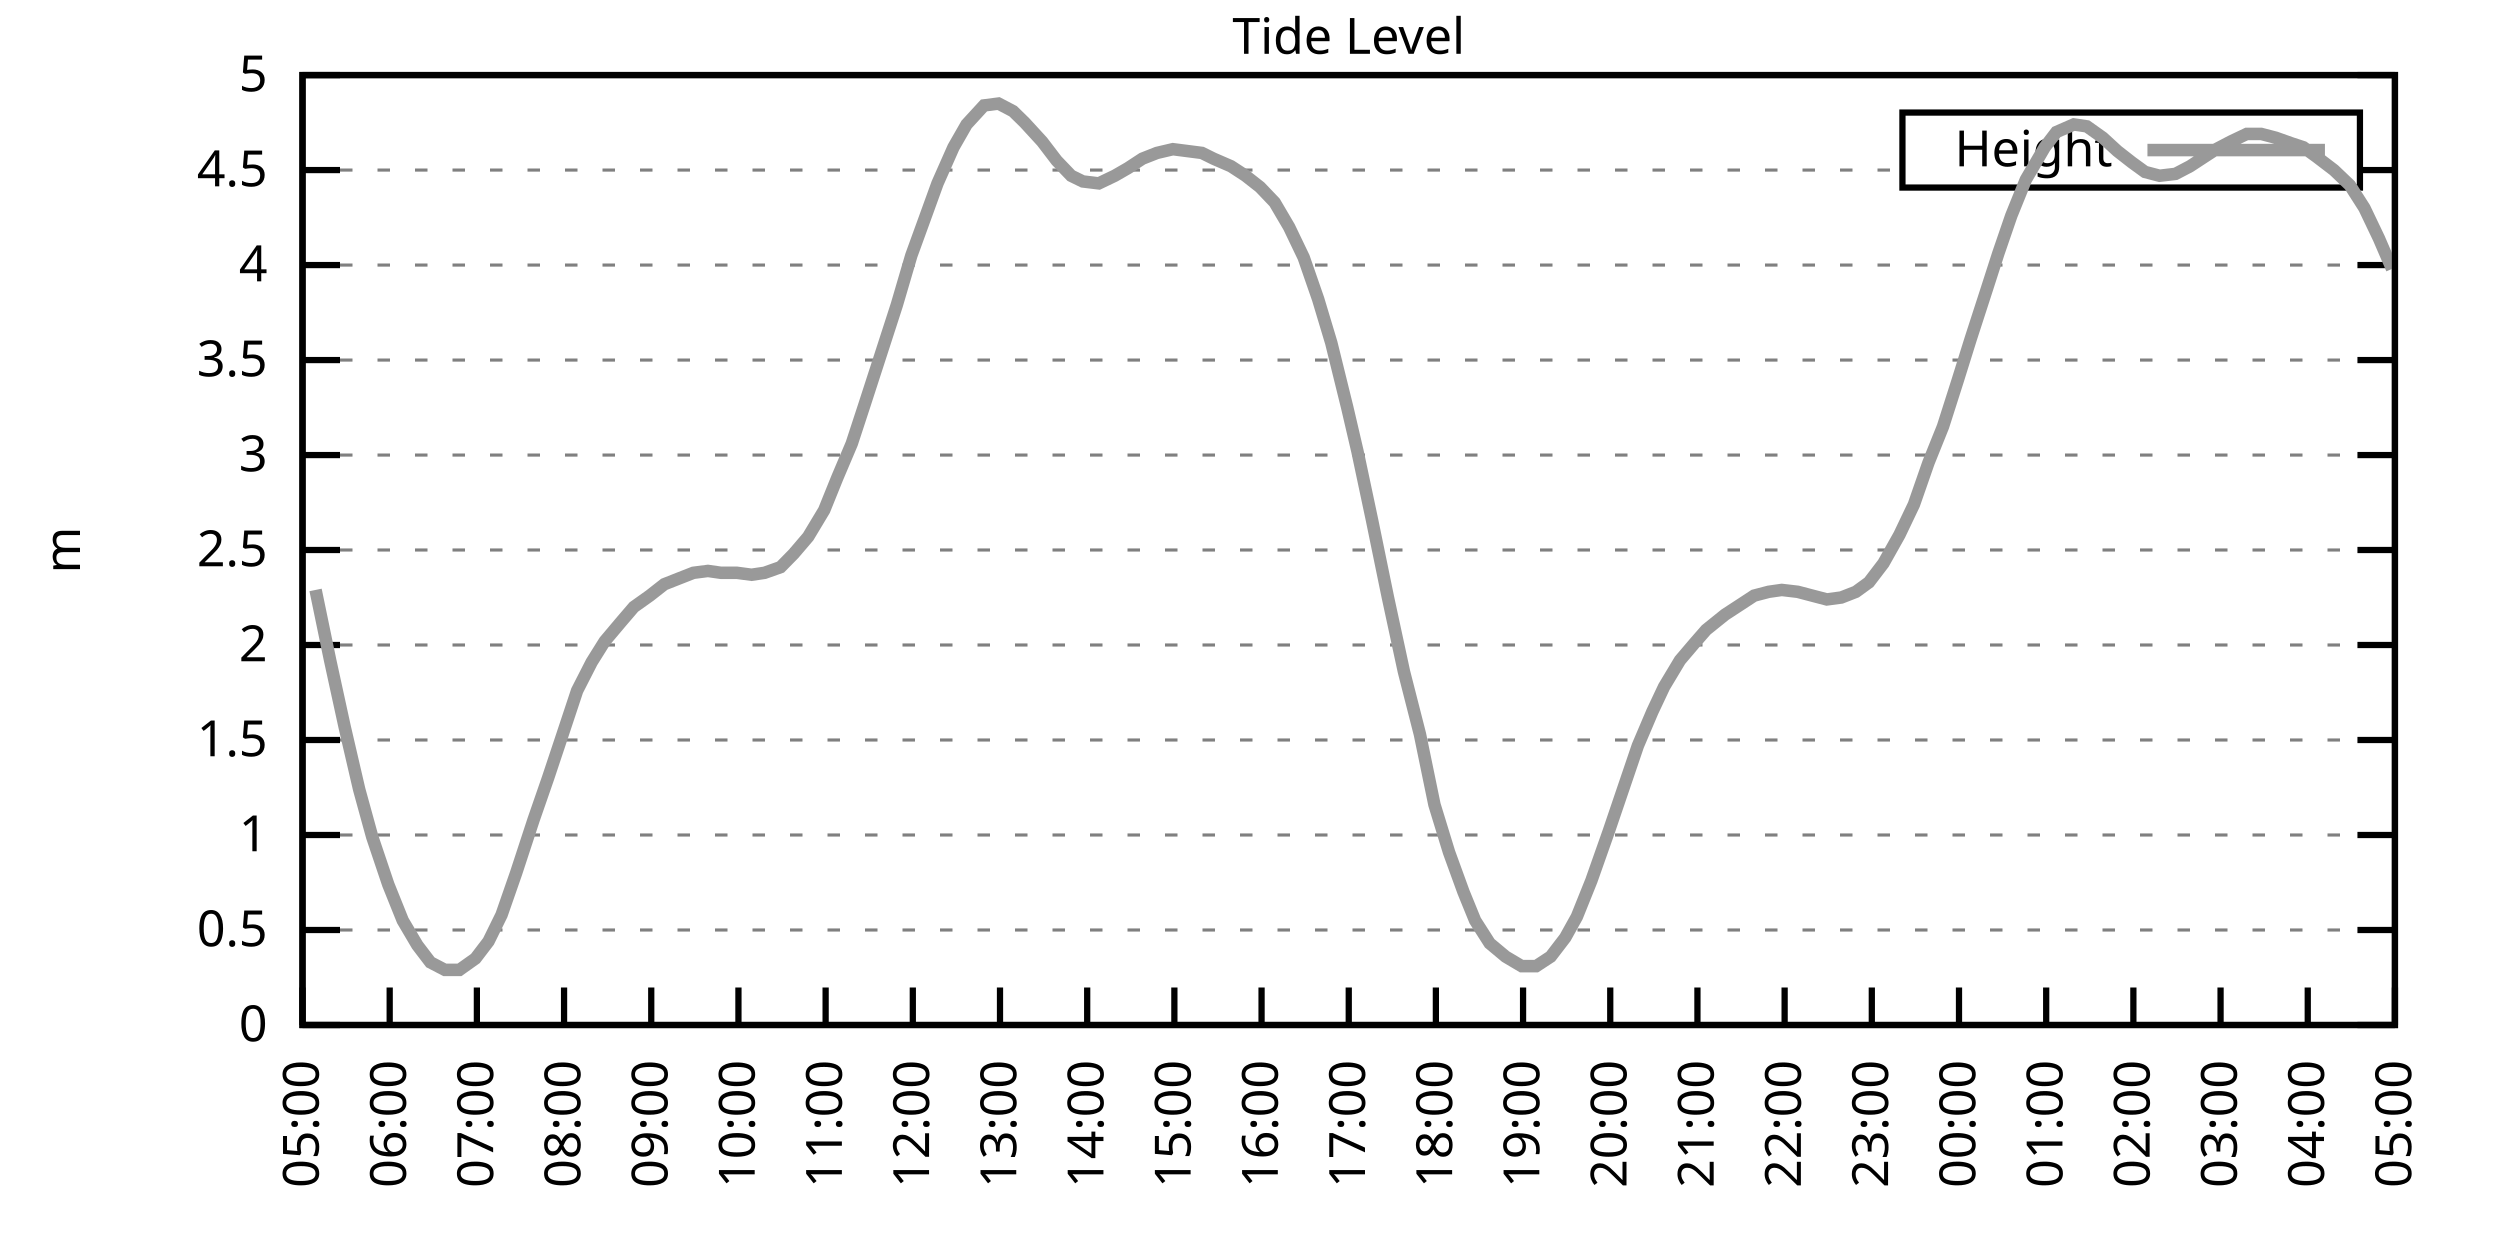
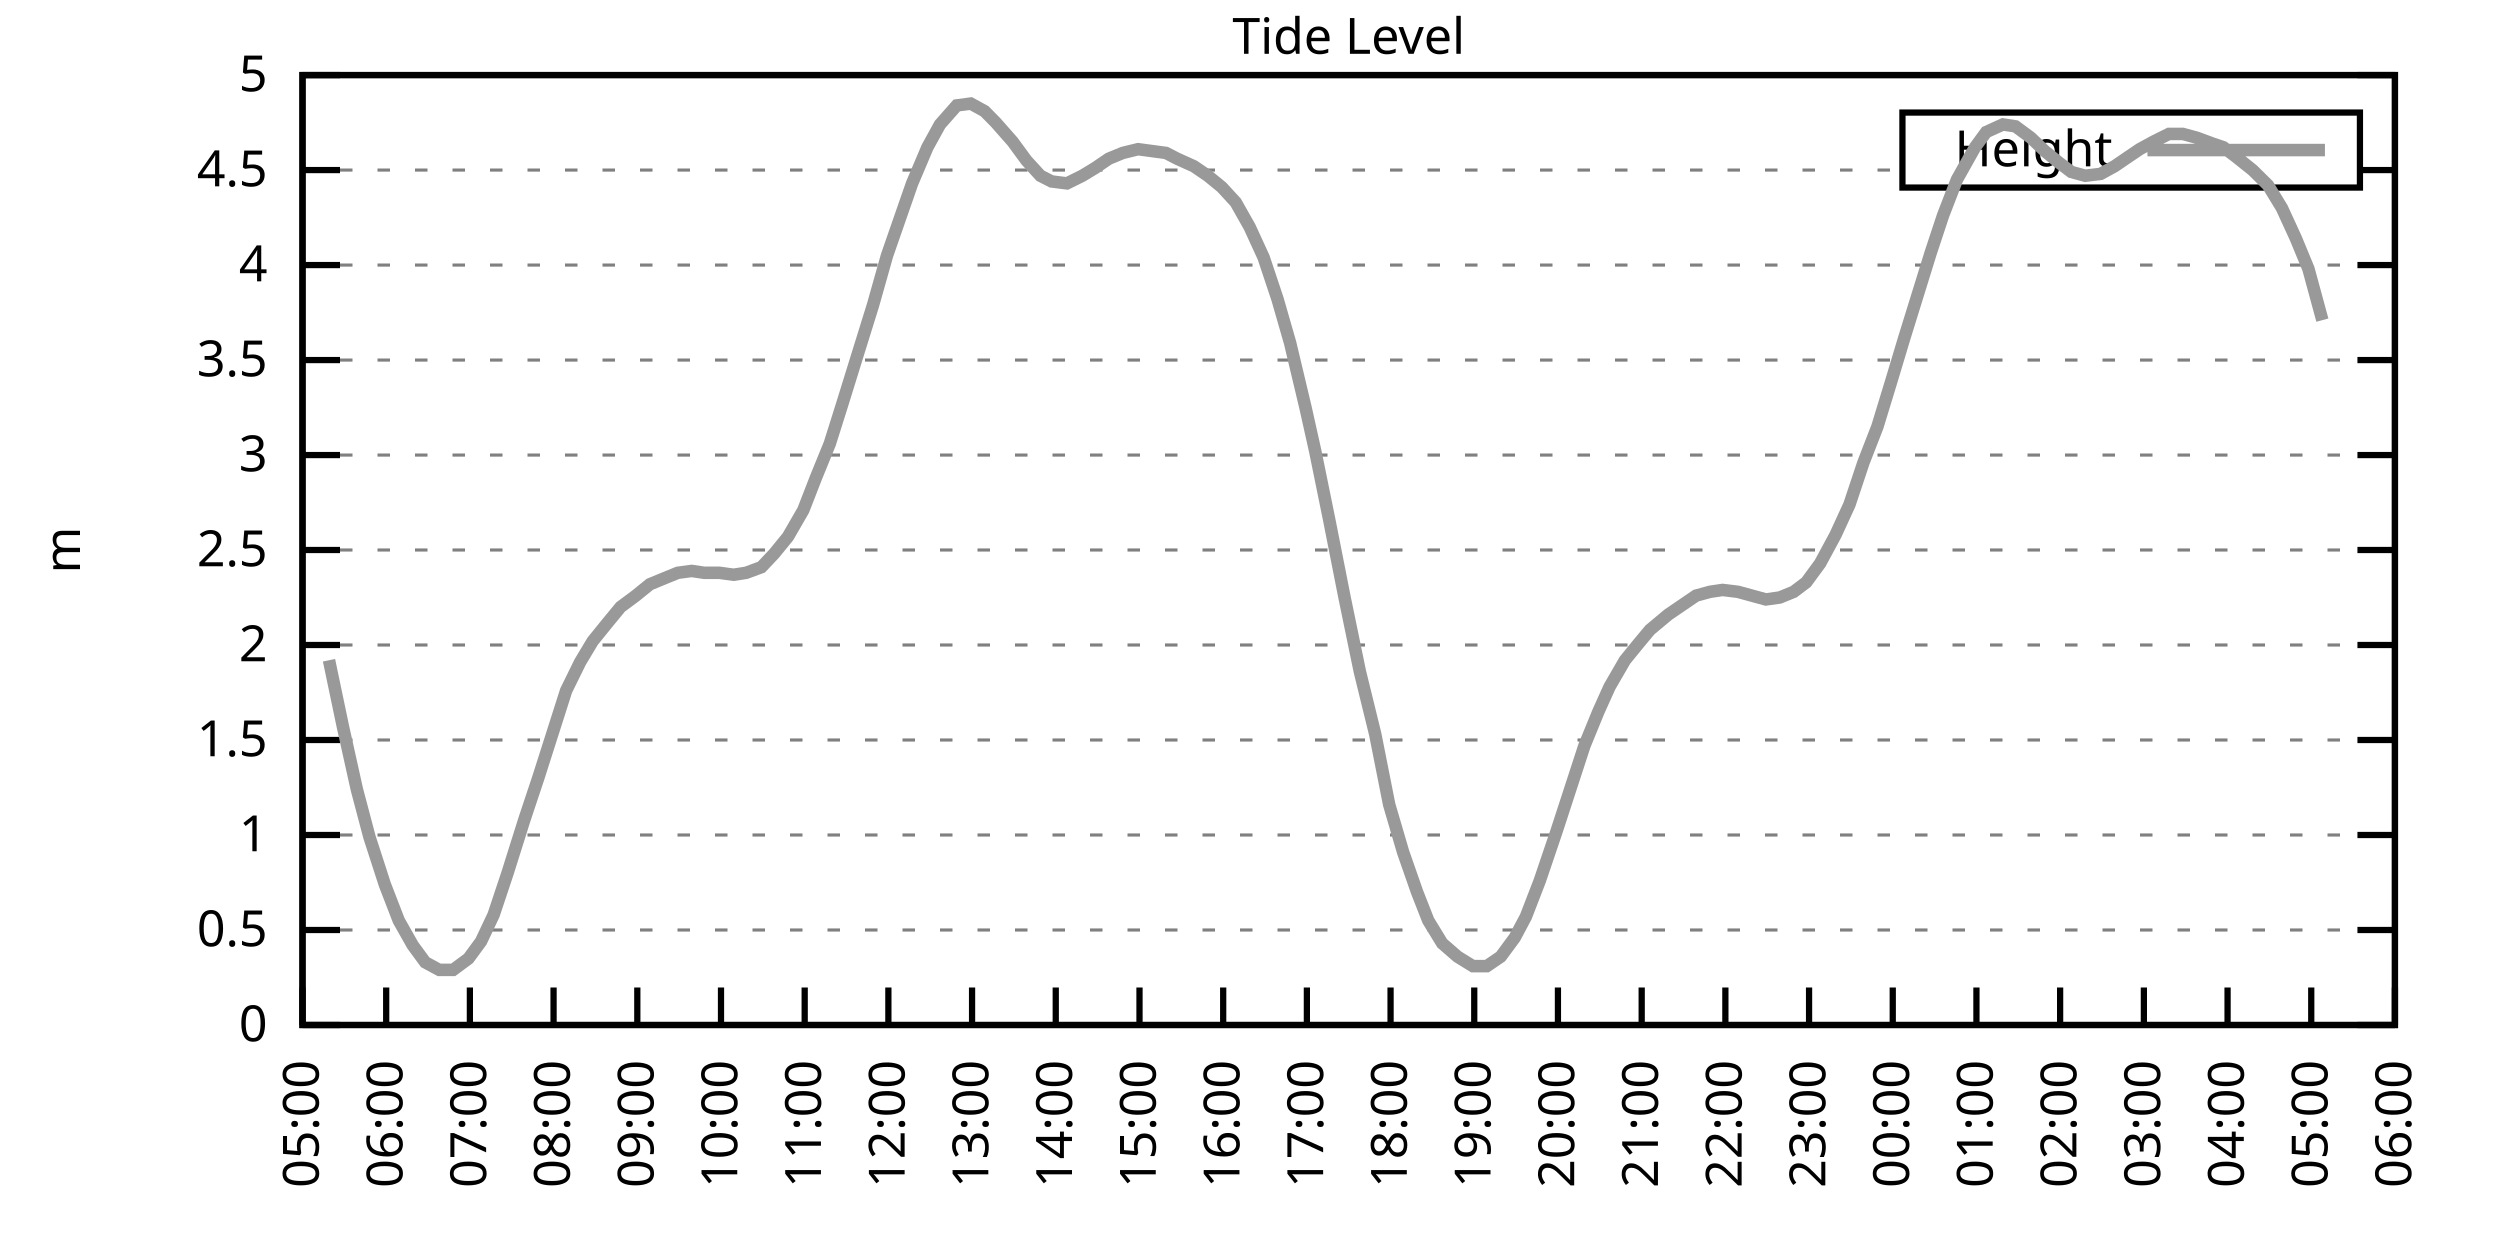
<svg xmlns="http://www.w3.org/2000/svg" xmlns:xlink="http://www.w3.org/1999/xlink" width="400" height="200" viewBox="0 0 400 200">
  <g id="gnuplot_canvas">
    <rect x="0" y="0" width="400" height="200" fill="none" />
    <defs>
      <circle id="gpDot" r="0.5" stroke-width="0.5" stroke="currentColor" />
      <path id="gpPt0" stroke-width="0.333" stroke="currentColor" d="M-1,0 h2 M0,-1 v2" />
      <path id="gpPt1" stroke-width="0.333" stroke="currentColor" d="M-1,-1 L1,1 M1,-1 L-1,1" />
      <path id="gpPt2" stroke-width="0.333" stroke="currentColor" d="M-1,0 L1,0 M0,-1 L0,1 M-1,-1 L1,1 M-1,1 L1,-1" />
      <rect id="gpPt3" stroke-width="0.333" stroke="currentColor" x="-1" y="-1" width="2" height="2" />
      <rect id="gpPt4" stroke-width="0.333" stroke="currentColor" fill="currentColor" x="-1" y="-1" width="2" height="2" />
      <circle id="gpPt5" stroke-width="0.333" stroke="currentColor" cx="0" cy="0" r="1" />
      <use xlink:href="#gpPt5" id="gpPt6" fill="currentColor" stroke="none" />
      <path id="gpPt7" stroke-width="0.333" stroke="currentColor" d="M0,-1.33 L-1.33,0.67 L1.33,0.67 z" />
      <use xlink:href="#gpPt7" id="gpPt8" fill="currentColor" stroke="none" />
      <use xlink:href="#gpPt7" id="gpPt9" stroke="currentColor" transform="rotate(180)" />
      <use xlink:href="#gpPt9" id="gpPt10" fill="currentColor" stroke="none" />
      <use xlink:href="#gpPt3" id="gpPt11" stroke="currentColor" transform="rotate(45)" />
      <use xlink:href="#gpPt11" id="gpPt12" fill="currentColor" stroke="none" />
      <path id="gpPt13" stroke-width="0.333" stroke="currentColor" d="M0,1.330 L1.265,0.411 L0.782,-1.067 L-0.782,-1.076 L-1.265,0.411 z" />
      <use xlink:href="#gpPt13" id="gpPt14" fill="currentColor" stroke="none" />
      <filter id="textbox" filterUnits="objectBoundingBox" x="0" y="0" height="1" width="1">
        <feFlood flood-color="white" flood-opacity="1" result="bgnd" />
        <feComposite in="SourceGraphic" in2="bgnd" operator="atop" />
      </filter>
      <filter id="greybox" filterUnits="objectBoundingBox" x="0" y="0" height="1" width="1">
        <feFlood flood-color="lightgrey" flood-opacity="1" result="grey" />
        <feComposite in="SourceGraphic" in2="grey" operator="atop" />
      </filter>
    </defs>
    <g fill="none" color="white" stroke="currentColor" stroke-width="1.00" stroke-linecap="butt" stroke-linejoin="miter">
</g>
    <g fill="none" color="black" stroke="currentColor" stroke-width="1.00" stroke-linecap="butt" stroke-linejoin="miter">
      <g stroke="none" shape-rendering="crispEdges">
        <polygon fill="rgb(255, 255, 255)" points="48.40,164.00 383.18,164.00 383.18,12.02 48.40,12.02 " />
      </g>
    </g>
    <g fill="none" color="black" stroke="currentColor" stroke-width="1.00" stroke-linecap="butt" stroke-linejoin="miter">
</g>
    <g fill="none" color="black" stroke="black" stroke-width="0.50" stroke-linecap="butt" stroke-linejoin="miter">
</g>
    <g fill="none" color="gray" stroke="currentColor" stroke-width="0.50" stroke-linecap="butt" stroke-linejoin="miter">
      <path stroke="gray" stroke-dasharray="2,4" class="gridline" d="M48.40,164.00 L383.19,164.00  " />
    </g>
    <g fill="none" color="gray" stroke="gray" stroke-width="1.00" stroke-linecap="butt" stroke-linejoin="miter">
</g>
    <g fill="none" color="black" stroke="currentColor" stroke-width="1.00" stroke-linecap="butt" stroke-linejoin="miter">
      <path stroke="black" d="M48.40,164.00 L54.40,164.00 M383.19,164.00 L377.19,164.00  " />
      <g transform="translate(42.80,166.60)" stroke="none" fill="black" font-family="Sans" font-size="8.00" text-anchor="end">
        <text>
          <tspan font-family="Sans"> 0</tspan>
        </text>
      </g>
    </g>
    <g fill="none" color="black" stroke="currentColor" stroke-width="1.00" stroke-linecap="butt" stroke-linejoin="miter">
</g>
    <g fill="none" color="black" stroke="black" stroke-width="0.50" stroke-linecap="butt" stroke-linejoin="miter">
</g>
    <g fill="none" color="gray" stroke="currentColor" stroke-width="0.50" stroke-linecap="butt" stroke-linejoin="miter">
      <path stroke="gray" stroke-dasharray="2,4" class="gridline" d="M48.40,148.80 L383.19,148.80  " />
    </g>
    <g fill="none" color="gray" stroke="gray" stroke-width="1.00" stroke-linecap="butt" stroke-linejoin="miter">
</g>
    <g fill="none" color="black" stroke="currentColor" stroke-width="1.00" stroke-linecap="butt" stroke-linejoin="miter">
      <path stroke="black" d="M48.40,148.80 L54.40,148.80 M383.19,148.80 L377.19,148.80  " />
      <g transform="translate(42.80,151.40)" stroke="none" fill="black" font-family="Sans" font-size="8.00" text-anchor="end">
        <text>
          <tspan font-family="Sans"> 0.5</tspan>
        </text>
      </g>
    </g>
    <g fill="none" color="black" stroke="currentColor" stroke-width="1.00" stroke-linecap="butt" stroke-linejoin="miter">
</g>
    <g fill="none" color="black" stroke="black" stroke-width="0.50" stroke-linecap="butt" stroke-linejoin="miter">
</g>
    <g fill="none" color="gray" stroke="currentColor" stroke-width="0.50" stroke-linecap="butt" stroke-linejoin="miter">
      <path stroke="gray" stroke-dasharray="2,4" class="gridline" d="M48.40,133.60 L383.19,133.60  " />
    </g>
    <g fill="none" color="gray" stroke="gray" stroke-width="1.00" stroke-linecap="butt" stroke-linejoin="miter">
</g>
    <g fill="none" color="black" stroke="currentColor" stroke-width="1.00" stroke-linecap="butt" stroke-linejoin="miter">
      <path stroke="black" d="M48.40,133.60 L54.40,133.60 M383.19,133.60 L377.19,133.60  " />
      <g transform="translate(42.80,136.20)" stroke="none" fill="black" font-family="Sans" font-size="8.00" text-anchor="end">
        <text>
          <tspan font-family="Sans"> 1</tspan>
        </text>
      </g>
    </g>
    <g fill="none" color="black" stroke="currentColor" stroke-width="1.00" stroke-linecap="butt" stroke-linejoin="miter">
</g>
    <g fill="none" color="black" stroke="black" stroke-width="0.50" stroke-linecap="butt" stroke-linejoin="miter">
</g>
    <g fill="none" color="gray" stroke="currentColor" stroke-width="0.50" stroke-linecap="butt" stroke-linejoin="miter">
      <path stroke="gray" stroke-dasharray="2,4" class="gridline" d="M48.40,118.40 L383.19,118.40  " />
    </g>
    <g fill="none" color="gray" stroke="gray" stroke-width="1.00" stroke-linecap="butt" stroke-linejoin="miter">
</g>
    <g fill="none" color="black" stroke="currentColor" stroke-width="1.00" stroke-linecap="butt" stroke-linejoin="miter">
      <path stroke="black" d="M48.40,118.40 L54.40,118.40 M383.19,118.40 L377.19,118.40  " />
      <g transform="translate(42.80,121.00)" stroke="none" fill="black" font-family="Sans" font-size="8.00" text-anchor="end">
        <text>
          <tspan font-family="Sans"> 1.5</tspan>
        </text>
      </g>
    </g>
    <g fill="none" color="black" stroke="currentColor" stroke-width="1.00" stroke-linecap="butt" stroke-linejoin="miter">
</g>
    <g fill="none" color="black" stroke="black" stroke-width="0.50" stroke-linecap="butt" stroke-linejoin="miter">
</g>
    <g fill="none" color="gray" stroke="currentColor" stroke-width="0.50" stroke-linecap="butt" stroke-linejoin="miter">
      <path stroke="gray" stroke-dasharray="2,4" class="gridline" d="M48.40,103.20 L383.19,103.20  " />
    </g>
    <g fill="none" color="gray" stroke="gray" stroke-width="1.00" stroke-linecap="butt" stroke-linejoin="miter">
</g>
    <g fill="none" color="black" stroke="currentColor" stroke-width="1.00" stroke-linecap="butt" stroke-linejoin="miter">
      <path stroke="black" d="M48.40,103.20 L54.40,103.20 M383.19,103.20 L377.19,103.20  " />
      <g transform="translate(42.80,105.80)" stroke="none" fill="black" font-family="Sans" font-size="8.00" text-anchor="end">
        <text>
          <tspan font-family="Sans"> 2</tspan>
        </text>
      </g>
    </g>
    <g fill="none" color="black" stroke="currentColor" stroke-width="1.00" stroke-linecap="butt" stroke-linejoin="miter">
</g>
    <g fill="none" color="black" stroke="black" stroke-width="0.50" stroke-linecap="butt" stroke-linejoin="miter">
</g>
    <g fill="none" color="gray" stroke="currentColor" stroke-width="0.50" stroke-linecap="butt" stroke-linejoin="miter">
      <path stroke="gray" stroke-dasharray="2,4" class="gridline" d="M48.40,88.00 L383.19,88.00  " />
    </g>
    <g fill="none" color="gray" stroke="gray" stroke-width="1.00" stroke-linecap="butt" stroke-linejoin="miter">
</g>
    <g fill="none" color="black" stroke="currentColor" stroke-width="1.00" stroke-linecap="butt" stroke-linejoin="miter">
      <path stroke="black" d="M48.40,88.00 L54.40,88.00 M383.19,88.00 L377.19,88.00  " />
      <g transform="translate(42.80,90.60)" stroke="none" fill="black" font-family="Sans" font-size="8.00" text-anchor="end">
        <text>
          <tspan font-family="Sans"> 2.5</tspan>
        </text>
      </g>
    </g>
    <g fill="none" color="black" stroke="currentColor" stroke-width="1.00" stroke-linecap="butt" stroke-linejoin="miter">
</g>
    <g fill="none" color="black" stroke="black" stroke-width="0.50" stroke-linecap="butt" stroke-linejoin="miter">
</g>
    <g fill="none" color="gray" stroke="currentColor" stroke-width="0.50" stroke-linecap="butt" stroke-linejoin="miter">
      <path stroke="gray" stroke-dasharray="2,4" class="gridline" d="M48.40,72.81 L383.19,72.81  " />
    </g>
    <g fill="none" color="gray" stroke="gray" stroke-width="1.00" stroke-linecap="butt" stroke-linejoin="miter">
</g>
    <g fill="none" color="black" stroke="currentColor" stroke-width="1.00" stroke-linecap="butt" stroke-linejoin="miter">
      <path stroke="black" d="M48.40,72.81 L54.40,72.81 M383.19,72.81 L377.19,72.81  " />
      <g transform="translate(42.80,75.41)" stroke="none" fill="black" font-family="Sans" font-size="8.00" text-anchor="end">
        <text>
          <tspan font-family="Sans"> 3</tspan>
        </text>
      </g>
    </g>
    <g fill="none" color="black" stroke="currentColor" stroke-width="1.00" stroke-linecap="butt" stroke-linejoin="miter">
</g>
    <g fill="none" color="black" stroke="black" stroke-width="0.50" stroke-linecap="butt" stroke-linejoin="miter">
</g>
    <g fill="none" color="gray" stroke="currentColor" stroke-width="0.50" stroke-linecap="butt" stroke-linejoin="miter">
      <path stroke="gray" stroke-dasharray="2,4" class="gridline" d="M48.40,57.61 L383.19,57.61  " />
    </g>
    <g fill="none" color="gray" stroke="gray" stroke-width="1.00" stroke-linecap="butt" stroke-linejoin="miter">
</g>
    <g fill="none" color="black" stroke="currentColor" stroke-width="1.00" stroke-linecap="butt" stroke-linejoin="miter">
      <path stroke="black" d="M48.40,57.61 L54.40,57.61 M383.19,57.61 L377.19,57.61  " />
      <g transform="translate(42.80,60.21)" stroke="none" fill="black" font-family="Sans" font-size="8.00" text-anchor="end">
        <text>
          <tspan font-family="Sans"> 3.5</tspan>
        </text>
      </g>
    </g>
    <g fill="none" color="black" stroke="currentColor" stroke-width="1.00" stroke-linecap="butt" stroke-linejoin="miter">
</g>
    <g fill="none" color="black" stroke="black" stroke-width="0.50" stroke-linecap="butt" stroke-linejoin="miter">
</g>
    <g fill="none" color="gray" stroke="currentColor" stroke-width="0.50" stroke-linecap="butt" stroke-linejoin="miter">
      <path stroke="gray" stroke-dasharray="2,4" class="gridline" d="M48.40,42.41 L383.19,42.41  " />
    </g>
    <g fill="none" color="gray" stroke="gray" stroke-width="1.00" stroke-linecap="butt" stroke-linejoin="miter">
</g>
    <g fill="none" color="black" stroke="currentColor" stroke-width="1.00" stroke-linecap="butt" stroke-linejoin="miter">
      <path stroke="black" d="M48.40,42.41 L54.40,42.41 M383.19,42.41 L377.19,42.41  " />
      <g transform="translate(42.80,45.01)" stroke="none" fill="black" font-family="Sans" font-size="8.00" text-anchor="end">
        <text>
          <tspan font-family="Sans"> 4</tspan>
        </text>
      </g>
    </g>
    <g fill="none" color="black" stroke="currentColor" stroke-width="1.00" stroke-linecap="butt" stroke-linejoin="miter">
</g>
    <g fill="none" color="black" stroke="black" stroke-width="0.50" stroke-linecap="butt" stroke-linejoin="miter">
</g>
    <g fill="none" color="gray" stroke="currentColor" stroke-width="0.50" stroke-linecap="butt" stroke-linejoin="miter">
      <path stroke="gray" stroke-dasharray="2,4" class="gridline" d="M48.40,27.21 L304.39,27.21 M377.59,27.21 L383.19,27.21  " />
    </g>
    <g fill="none" color="gray" stroke="gray" stroke-width="1.00" stroke-linecap="butt" stroke-linejoin="miter">
</g>
    <g fill="none" color="black" stroke="currentColor" stroke-width="1.00" stroke-linecap="butt" stroke-linejoin="miter">
      <path stroke="black" d="M48.40,27.21 L54.40,27.21 M383.19,27.21 L377.19,27.21  " />
      <g transform="translate(42.80,29.81)" stroke="none" fill="black" font-family="Sans" font-size="8.00" text-anchor="end">
        <text>
          <tspan font-family="Sans"> 4.5</tspan>
        </text>
      </g>
    </g>
    <g fill="none" color="black" stroke="currentColor" stroke-width="1.00" stroke-linecap="butt" stroke-linejoin="miter">
</g>
    <g fill="none" color="black" stroke="black" stroke-width="0.50" stroke-linecap="butt" stroke-linejoin="miter">
</g>
    <g fill="none" color="gray" stroke="currentColor" stroke-width="0.50" stroke-linecap="butt" stroke-linejoin="miter">
      <path stroke="gray" stroke-dasharray="2,4" class="gridline" d="M48.40,12.01 L383.19,12.01  " />
    </g>
    <g fill="none" color="gray" stroke="gray" stroke-width="1.00" stroke-linecap="butt" stroke-linejoin="miter">
</g>
    <g fill="none" color="black" stroke="currentColor" stroke-width="1.00" stroke-linecap="butt" stroke-linejoin="miter">
      <path stroke="black" d="M48.40,12.01 L54.40,12.01 M383.19,12.01 L377.19,12.01  " />
      <g transform="translate(42.80,14.61)" stroke="none" fill="black" font-family="Sans" font-size="8.00" text-anchor="end">
        <text>
          <tspan font-family="Sans"> 5</tspan>
        </text>
      </g>
    </g>
    <g fill="none" color="black" stroke="currentColor" stroke-width="1.00" stroke-linecap="butt" stroke-linejoin="miter">
      <path stroke="black" d="M48.40,164.00 L48.40,158.00  " />
      <g transform="translate(51.00,169.60) rotate(270.00)" stroke="none" fill="black" font-family="Sans" font-size="8.00" text-anchor="end">
        <text>
          <tspan font-family="Sans">05:00</tspan>
        </text>
      </g>
    </g>
    <g fill="none" color="black" stroke="currentColor" stroke-width="1.00" stroke-linecap="butt" stroke-linejoin="miter">
-       <path stroke="black" d="M62.35,164.00 L62.35,158.00  " />
-       <g transform="translate(64.95,169.60) rotate(270.00)" stroke="none" fill="black" font-family="Sans" font-size="8.00" text-anchor="end">
+       <path stroke="black" d="M61.79,164.00 L61.79,158.00  " />
+       <g transform="translate(64.39,169.60) rotate(270.00)" stroke="none" fill="black" font-family="Sans" font-size="8.00" text-anchor="end">
        <text>
          <tspan font-family="Sans">06:00</tspan>
        </text>
      </g>
    </g>
    <g fill="none" color="black" stroke="currentColor" stroke-width="1.00" stroke-linecap="butt" stroke-linejoin="miter">
-       <path stroke="black" d="M76.30,164.00 L76.30,158.00  " />
-       <g transform="translate(78.90,169.60) rotate(270.00)" stroke="none" fill="black" font-family="Sans" font-size="8.00" text-anchor="end">
+       <path stroke="black" d="M75.18,164.00 L75.18,158.00  " />
+       <g transform="translate(77.78,169.60) rotate(270.00)" stroke="none" fill="black" font-family="Sans" font-size="8.00" text-anchor="end">
        <text>
          <tspan font-family="Sans">07:00</tspan>
        </text>
      </g>
    </g>
    <g fill="none" color="black" stroke="currentColor" stroke-width="1.00" stroke-linecap="butt" stroke-linejoin="miter">
-       <path stroke="black" d="M90.25,164.00 L90.25,158.00  " />
-       <g transform="translate(92.85,169.60) rotate(270.00)" stroke="none" fill="black" font-family="Sans" font-size="8.00" text-anchor="end">
+       <path stroke="black" d="M88.57,164.00 L88.57,158.00  " />
+       <g transform="translate(91.17,169.60) rotate(270.00)" stroke="none" fill="black" font-family="Sans" font-size="8.00" text-anchor="end">
        <text>
          <tspan font-family="Sans">08:00</tspan>
        </text>
      </g>
    </g>
    <g fill="none" color="black" stroke="currentColor" stroke-width="1.00" stroke-linecap="butt" stroke-linejoin="miter">
-       <path stroke="black" d="M104.20,164.00 L104.20,158.00  " />
-       <g transform="translate(106.80,169.60) rotate(270.00)" stroke="none" fill="black" font-family="Sans" font-size="8.00" text-anchor="end">
+       <path stroke="black" d="M101.97,164.00 L101.97,158.00  " />
+       <g transform="translate(104.57,169.60) rotate(270.00)" stroke="none" fill="black" font-family="Sans" font-size="8.00" text-anchor="end">
        <text>
          <tspan font-family="Sans">09:00</tspan>
        </text>
      </g>
    </g>
    <g fill="none" color="black" stroke="currentColor" stroke-width="1.00" stroke-linecap="butt" stroke-linejoin="miter">
-       <path stroke="black" d="M118.15,164.00 L118.15,158.00  " />
-       <g transform="translate(120.75,169.60) rotate(270.00)" stroke="none" fill="black" font-family="Sans" font-size="8.00" text-anchor="end">
+       <path stroke="black" d="M115.36,164.00 L115.36,158.00  " />
+       <g transform="translate(117.96,169.60) rotate(270.00)" stroke="none" fill="black" font-family="Sans" font-size="8.00" text-anchor="end">
        <text>
          <tspan font-family="Sans">10:00</tspan>
        </text>
      </g>
    </g>
    <g fill="none" color="black" stroke="currentColor" stroke-width="1.00" stroke-linecap="butt" stroke-linejoin="miter">
-       <path stroke="black" d="M132.10,164.00 L132.10,158.00  " />
-       <g transform="translate(134.70,169.60) rotate(270.00)" stroke="none" fill="black" font-family="Sans" font-size="8.00" text-anchor="end">
+       <path stroke="black" d="M128.75,164.00 L128.75,158.00  " />
+       <g transform="translate(131.35,169.60) rotate(270.00)" stroke="none" fill="black" font-family="Sans" font-size="8.00" text-anchor="end">
        <text>
          <tspan font-family="Sans">11:00</tspan>
        </text>
      </g>
    </g>
    <g fill="none" color="black" stroke="currentColor" stroke-width="1.00" stroke-linecap="butt" stroke-linejoin="miter">
-       <path stroke="black" d="M146.05,164.00 L146.05,158.00  " />
-       <g transform="translate(148.65,169.60) rotate(270.00)" stroke="none" fill="black" font-family="Sans" font-size="8.00" text-anchor="end">
+       <path stroke="black" d="M142.14,164.00 L142.14,158.00  " />
+       <g transform="translate(144.74,169.60) rotate(270.00)" stroke="none" fill="black" font-family="Sans" font-size="8.00" text-anchor="end">
        <text>
          <tspan font-family="Sans">12:00</tspan>
        </text>
      </g>
    </g>
    <g fill="none" color="black" stroke="currentColor" stroke-width="1.00" stroke-linecap="butt" stroke-linejoin="miter">
-       <path stroke="black" d="M160.00,164.00 L160.00,158.00  " />
-       <g transform="translate(162.60,169.60) rotate(270.00)" stroke="none" fill="black" font-family="Sans" font-size="8.00" text-anchor="end">
+       <path stroke="black" d="M155.53,164.00 L155.53,158.00  " />
+       <g transform="translate(158.13,169.60) rotate(270.00)" stroke="none" fill="black" font-family="Sans" font-size="8.00" text-anchor="end">
        <text>
          <tspan font-family="Sans">13:00</tspan>
        </text>
      </g>
    </g>
    <g fill="none" color="black" stroke="currentColor" stroke-width="1.00" stroke-linecap="butt" stroke-linejoin="miter">
-       <path stroke="black" d="M173.95,164.00 L173.95,158.00  " />
-       <g transform="translate(176.55,169.60) rotate(270.00)" stroke="none" fill="black" font-family="Sans" font-size="8.00" text-anchor="end">
+       <path stroke="black" d="M168.92,164.00 L168.92,158.00  " />
+       <g transform="translate(171.52,169.60) rotate(270.00)" stroke="none" fill="black" font-family="Sans" font-size="8.00" text-anchor="end">
        <text>
          <tspan font-family="Sans">14:00</tspan>
        </text>
      </g>
    </g>
    <g fill="none" color="black" stroke="currentColor" stroke-width="1.00" stroke-linecap="butt" stroke-linejoin="miter">
-       <path stroke="black" d="M187.90,164.00 L187.90,158.00  " />
-       <g transform="translate(190.50,169.60) rotate(270.00)" stroke="none" fill="black" font-family="Sans" font-size="8.00" text-anchor="end">
+       <path stroke="black" d="M182.32,164.00 L182.32,158.00  " />
+       <g transform="translate(184.92,169.60) rotate(270.00)" stroke="none" fill="black" font-family="Sans" font-size="8.00" text-anchor="end">
        <text>
          <tspan font-family="Sans">15:00</tspan>
        </text>
      </g>
    </g>
    <g fill="none" color="black" stroke="currentColor" stroke-width="1.00" stroke-linecap="butt" stroke-linejoin="miter">
-       <path stroke="black" d="M201.85,164.00 L201.85,158.00  " />
-       <g transform="translate(204.45,169.60) rotate(270.00)" stroke="none" fill="black" font-family="Sans" font-size="8.00" text-anchor="end">
+       <path stroke="black" d="M195.71,164.00 L195.71,158.00  " />
+       <g transform="translate(198.31,169.60) rotate(270.00)" stroke="none" fill="black" font-family="Sans" font-size="8.00" text-anchor="end">
        <text>
          <tspan font-family="Sans">16:00</tspan>
        </text>
      </g>
    </g>
    <g fill="none" color="black" stroke="currentColor" stroke-width="1.00" stroke-linecap="butt" stroke-linejoin="miter">
-       <path stroke="black" d="M215.80,164.00 L215.80,158.00  " />
-       <g transform="translate(218.40,169.60) rotate(270.00)" stroke="none" fill="black" font-family="Sans" font-size="8.00" text-anchor="end">
+       <path stroke="black" d="M209.10,164.00 L209.10,158.00  " />
+       <g transform="translate(211.70,169.60) rotate(270.00)" stroke="none" fill="black" font-family="Sans" font-size="8.00" text-anchor="end">
        <text>
          <tspan font-family="Sans">17:00</tspan>
        </text>
      </g>
    </g>
    <g fill="none" color="black" stroke="currentColor" stroke-width="1.00" stroke-linecap="butt" stroke-linejoin="miter">
-       <path stroke="black" d="M229.74,164.00 L229.74,158.00  " />
-       <g transform="translate(232.34,169.60) rotate(270.00)" stroke="none" fill="black" font-family="Sans" font-size="8.00" text-anchor="end">
+       <path stroke="black" d="M222.49,164.00 L222.49,158.00  " />
+       <g transform="translate(225.09,169.60) rotate(270.00)" stroke="none" fill="black" font-family="Sans" font-size="8.00" text-anchor="end">
        <text>
          <tspan font-family="Sans">18:00</tspan>
        </text>
      </g>
    </g>
    <g fill="none" color="black" stroke="currentColor" stroke-width="1.00" stroke-linecap="butt" stroke-linejoin="miter">
-       <path stroke="black" d="M243.69,164.00 L243.69,158.00  " />
-       <g transform="translate(246.29,169.60) rotate(270.00)" stroke="none" fill="black" font-family="Sans" font-size="8.00" text-anchor="end">
+       <path stroke="black" d="M235.88,164.00 L235.88,158.00  " />
+       <g transform="translate(238.48,169.60) rotate(270.00)" stroke="none" fill="black" font-family="Sans" font-size="8.00" text-anchor="end">
        <text>
          <tspan font-family="Sans">19:00</tspan>
        </text>
      </g>
    </g>
    <g fill="none" color="black" stroke="currentColor" stroke-width="1.00" stroke-linecap="butt" stroke-linejoin="miter">
-       <path stroke="black" d="M257.64,164.00 L257.64,158.00  " />
-       <g transform="translate(260.24,169.60) rotate(270.00)" stroke="none" fill="black" font-family="Sans" font-size="8.00" text-anchor="end">
+       <path stroke="black" d="M249.27,164.00 L249.27,158.00  " />
+       <g transform="translate(251.87,169.60) rotate(270.00)" stroke="none" fill="black" font-family="Sans" font-size="8.00" text-anchor="end">
        <text>
          <tspan font-family="Sans">20:00</tspan>
        </text>
      </g>
    </g>
    <g fill="none" color="black" stroke="currentColor" stroke-width="1.00" stroke-linecap="butt" stroke-linejoin="miter">
-       <path stroke="black" d="M271.59,164.00 L271.59,158.00  " />
-       <g transform="translate(274.19,169.60) rotate(270.00)" stroke="none" fill="black" font-family="Sans" font-size="8.00" text-anchor="end">
+       <path stroke="black" d="M262.67,164.00 L262.67,158.00  " />
+       <g transform="translate(265.27,169.60) rotate(270.00)" stroke="none" fill="black" font-family="Sans" font-size="8.00" text-anchor="end">
        <text>
          <tspan font-family="Sans">21:00</tspan>
        </text>
      </g>
    </g>
    <g fill="none" color="black" stroke="currentColor" stroke-width="1.00" stroke-linecap="butt" stroke-linejoin="miter">
-       <path stroke="black" d="M285.54,164.00 L285.54,158.00  " />
-       <g transform="translate(288.14,169.60) rotate(270.00)" stroke="none" fill="black" font-family="Sans" font-size="8.00" text-anchor="end">
+       <path stroke="black" d="M276.06,164.00 L276.06,158.00  " />
+       <g transform="translate(278.66,169.60) rotate(270.00)" stroke="none" fill="black" font-family="Sans" font-size="8.00" text-anchor="end">
        <text>
          <tspan font-family="Sans">22:00</tspan>
        </text>
      </g>
    </g>
    <g fill="none" color="black" stroke="currentColor" stroke-width="1.00" stroke-linecap="butt" stroke-linejoin="miter">
-       <path stroke="black" d="M299.49,164.00 L299.49,158.00  " />
-       <g transform="translate(302.09,169.60) rotate(270.00)" stroke="none" fill="black" font-family="Sans" font-size="8.00" text-anchor="end">
+       <path stroke="black" d="M289.45,164.00 L289.45,158.00  " />
+       <g transform="translate(292.05,169.60) rotate(270.00)" stroke="none" fill="black" font-family="Sans" font-size="8.00" text-anchor="end">
        <text>
          <tspan font-family="Sans">23:00</tspan>
        </text>
      </g>
    </g>
    <g fill="none" color="black" stroke="currentColor" stroke-width="1.00" stroke-linecap="butt" stroke-linejoin="miter">
-       <path stroke="black" d="M313.44,164.00 L313.44,158.00  " />
-       <g transform="translate(316.04,169.60) rotate(270.00)" stroke="none" fill="black" font-family="Sans" font-size="8.00" text-anchor="end">
+       <path stroke="black" d="M302.84,164.00 L302.84,158.00  " />
+       <g transform="translate(305.44,169.60) rotate(270.00)" stroke="none" fill="black" font-family="Sans" font-size="8.00" text-anchor="end">
        <text>
          <tspan font-family="Sans">00:00</tspan>
        </text>
      </g>
    </g>
    <g fill="none" color="black" stroke="currentColor" stroke-width="1.00" stroke-linecap="butt" stroke-linejoin="miter">
-       <path stroke="black" d="M327.39,164.00 L327.39,158.00  " />
-       <g transform="translate(329.99,169.60) rotate(270.00)" stroke="none" fill="black" font-family="Sans" font-size="8.00" text-anchor="end">
+       <path stroke="black" d="M316.23,164.00 L316.23,158.00  " />
+       <g transform="translate(318.83,169.60) rotate(270.00)" stroke="none" fill="black" font-family="Sans" font-size="8.00" text-anchor="end">
        <text>
          <tspan font-family="Sans">01:00</tspan>
        </text>
      </g>
    </g>
    <g fill="none" color="black" stroke="currentColor" stroke-width="1.00" stroke-linecap="butt" stroke-linejoin="miter">
-       <path stroke="black" d="M341.34,164.00 L341.34,158.00  " />
-       <g transform="translate(343.94,169.60) rotate(270.00)" stroke="none" fill="black" font-family="Sans" font-size="8.00" text-anchor="end">
+       <path stroke="black" d="M329.62,164.00 L329.62,158.00  " />
+       <g transform="translate(332.22,169.60) rotate(270.00)" stroke="none" fill="black" font-family="Sans" font-size="8.00" text-anchor="end">
        <text>
          <tspan font-family="Sans">02:00</tspan>
        </text>
      </g>
    </g>
    <g fill="none" color="black" stroke="currentColor" stroke-width="1.00" stroke-linecap="butt" stroke-linejoin="miter">
-       <path stroke="black" d="M355.29,164.00 L355.29,158.00  " />
-       <g transform="translate(357.89,169.60) rotate(270.00)" stroke="none" fill="black" font-family="Sans" font-size="8.00" text-anchor="end">
+       <path stroke="black" d="M343.02,164.00 L343.02,158.00  " />
+       <g transform="translate(345.62,169.60) rotate(270.00)" stroke="none" fill="black" font-family="Sans" font-size="8.00" text-anchor="end">
        <text>
          <tspan font-family="Sans">03:00</tspan>
        </text>
      </g>
    </g>
    <g fill="none" color="black" stroke="currentColor" stroke-width="1.00" stroke-linecap="butt" stroke-linejoin="miter">
-       <path stroke="black" d="M369.24,164.00 L369.24,158.00  " />
-       <g transform="translate(371.84,169.60) rotate(270.00)" stroke="none" fill="black" font-family="Sans" font-size="8.00" text-anchor="end">
+       <path stroke="black" d="M356.41,164.00 L356.41,158.00  " />
+       <g transform="translate(359.01,169.60) rotate(270.00)" stroke="none" fill="black" font-family="Sans" font-size="8.00" text-anchor="end">
        <text>
          <tspan font-family="Sans">04:00</tspan>
+         </text>
+       </g>
+     </g>
+     <g fill="none" color="black" stroke="currentColor" stroke-width="1.00" stroke-linecap="butt" stroke-linejoin="miter">
+       <path stroke="black" d="M369.80,164.00 L369.80,158.00  " />
+       <g transform="translate(372.40,169.60) rotate(270.00)" stroke="none" fill="black" font-family="Sans" font-size="8.00" text-anchor="end">
+         <text>
+           <tspan font-family="Sans">05:00</tspan>
        </text>
      </g>
    </g>
    <g fill="none" color="black" stroke="currentColor" stroke-width="1.00" stroke-linecap="butt" stroke-linejoin="miter">
      <path stroke="black" d="M383.19,164.00 L383.19,158.00  " />
      <g transform="translate(385.79,169.60) rotate(270.00)" stroke="none" fill="black" font-family="Sans" font-size="8.00" text-anchor="end">
        <text>
-           <tspan font-family="Sans">05:00</tspan>
+           <tspan font-family="Sans">06:00</tspan>
        </text>
      </g>
    </g>
    <g fill="none" color="black" stroke="currentColor" stroke-width="1.00" stroke-linecap="butt" stroke-linejoin="miter">
</g>
    <g fill="none" color="black" stroke="currentColor" stroke-width="1.00" stroke-linecap="butt" stroke-linejoin="miter">
      <path stroke="black" d="M48.40,12.01 L48.40,164.00 L383.19,164.00 L383.19,12.01 L48.40,12.01 Z  " />
    </g>
    <g fill="none" color="black" stroke="currentColor" stroke-width="1.00" stroke-linecap="butt" stroke-linejoin="miter">
</g>
    <g fill="none" color="black" stroke="currentColor" stroke-width="1.00" stroke-linecap="butt" stroke-linejoin="miter">
      <path stroke="black" d="M304.39,30.01 L304.39,18.01 L377.59,18.01 L377.59,30.01 L304.39,30.01 Z  " />
    </g>
    <g id="Tide_level_plot_1">
      <g fill="none" color="white" stroke="black" stroke-width="2.00" stroke-linecap="butt" stroke-linejoin="miter">
</g>
      <g fill="none" color="black" stroke="currentColor" stroke-width="2.00" stroke-linecap="butt" stroke-linejoin="miter">
        <g transform="translate(337.99,26.61)" stroke="none" fill="black" font-family="Sans" font-size="8.00" text-anchor="end">
          <text>
            <tspan font-family="Sans">Height</tspan>
          </text>
        </g>
      </g>
      <g fill="none" color="black" stroke="currentColor" stroke-width="2.00" stroke-linecap="butt" stroke-linejoin="miter">
-         <path stroke="rgb(153, 153, 153)" d="M343.59,24.01 L371.99,24.01 M50.49,94.39 L52.82,105.64 L55.14,116.28 L57.47,126.31 L59.56,133.91 L62.12,141.51   L64.44,147.28 L66.77,151.23 L68.86,153.97 L71.18,155.18 L73.51,155.18 L76.07,153.36 L78.16,150.62 L80.25,146.37   L82.58,139.68 L85.37,131.17 L87.69,124.48 L90.02,117.49 L92.34,110.50 L94.67,105.94 L96.76,102.60 L99.32,99.56   L101.41,97.12 L103.97,95.30 L106.29,93.48 L108.62,92.56 L110.94,91.65 L113.27,91.35 L115.36,91.65 L117.92,91.65   L120.24,91.96 L122.33,91.65 L124.89,90.74 L126.98,88.61 L129.31,85.88 L131.87,81.62 L133.96,76.45 L136.28,70.98   L138.37,64.60 L140.93,56.70 L143.49,48.79 L145.81,40.89 L147.91,35.11 L150.00,29.34 L152.56,23.56 L154.65,19.91   L157.44,16.87 L159.76,16.57 L162.09,17.79 L163.95,19.61 L166.74,22.65 L169.06,25.69 L171.39,28.12 L173.25,29.03   L175.81,29.34 L178.36,28.12 L180.46,26.91 L182.78,25.39 L185.11,24.47 L187.66,23.87 L189.99,24.17 L192.31,24.47   L194.17,25.39 L196.96,26.60 L199.29,28.12 L201.61,29.94 L203.94,32.38 L206.26,36.33 L208.59,41.19 L210.91,47.88   L213.01,54.87 L215.56,65.21 L217.19,72.20 L219.51,83.14 L222.07,95.60 L224.63,107.46 L227.19,117.49 L229.51,128.74   L231.84,136.34 L234.16,142.72 L236.02,147.28 L238.35,150.93 L240.90,153.06 L243.46,154.58 L245.79,154.58 L248.11,153.06   L250.44,150.02 L252.30,146.67 L254.62,140.90 L257.41,132.99 L262.06,119.31 L264.39,113.84 L266.25,109.89 L268.80,105.64   L271.13,102.90 L272.99,100.77 L276.01,98.34 L278.34,96.82 L280.66,95.30 L282.99,94.69 L285.08,94.39 L287.64,94.69   L289.96,95.30 L292.29,95.91 L294.61,95.60 L296.94,94.69 L299.03,93.17 L301.35,90.13 L303.91,85.57 L306.23,80.71   L308.56,74.02 L310.88,68.25 L313.21,60.95 L315.30,54.26 L317.86,46.36 L319.72,40.58 L321.81,34.50 L324.14,28.73   L327.16,23.56 L329.02,21.13 L331.81,19.91 L333.90,20.22 L336.46,22.04 L338.78,24.17 L341.11,25.99 L343.20,27.51   L345.53,28.12 L348.08,27.82 L350.41,26.60 L352.73,25.08 L354.59,23.87 L356.92,22.65 L359.48,21.43 L361.80,21.43   L364.13,22.04 L366.68,22.95 L368.54,23.56 L370.64,25.08 L373.43,27.21 L375.98,29.64 L378.31,33.29 L380.63,38.15   L382.73,43.02  " />
+         <path stroke="rgb(153, 153, 153)" d="M343.59,24.01 L371.99,24.01 M52.64,105.64 L54.87,116.28 L57.10,126.31 L59.11,133.91 L61.57,141.51 L63.80,147.28   L66.03,151.23 L68.04,153.97 L70.27,155.18 L72.50,155.18 L74.96,153.36 L76.97,150.62 L78.98,146.37 L81.21,139.68   L83.89,131.17 L86.12,124.48 L88.35,117.49 L90.58,110.50 L92.82,105.94 L94.82,102.60 L97.28,99.56 L99.29,97.12   L101.74,95.30 L103.98,93.48 L106.21,92.56 L108.44,91.65 L110.67,91.35 L112.68,91.65 L115.13,91.65 L117.37,91.96   L119.38,91.65 L121.83,90.74 L123.84,88.61 L126.07,85.88 L128.53,81.62 L130.54,76.45 L132.77,70.98 L134.78,64.60   L137.23,56.70 L139.69,48.79 L141.92,40.89 L143.93,35.11 L145.94,29.34 L148.39,23.56 L150.40,19.91 L153.08,16.87   L155.31,16.57 L157.54,17.79 L159.33,19.61 L162.01,22.65 L164.24,25.69 L166.47,28.12 L168.25,29.03 L170.71,29.34   L173.17,28.12 L175.17,26.91 L177.41,25.39 L179.64,24.47 L182.09,23.87 L184.32,24.17 L186.56,24.47 L188.34,25.39   L191.02,26.60 L193.25,28.12 L195.48,29.94 L197.72,32.38 L199.95,36.33 L202.18,41.19 L204.41,47.88 L206.42,54.87   L208.88,65.21 L210.44,72.20 L212.67,83.14 L215.13,95.60 L217.58,107.46 L220.04,117.49 L222.27,128.74 L224.50,136.34   L226.73,142.72 L228.52,147.28 L230.75,150.93 L233.20,153.06 L235.66,154.58 L237.89,154.58 L240.12,153.06 L242.36,150.02   L244.14,146.67 L246.37,140.90 L249.05,132.99 L253.51,119.31 L255.75,113.84 L257.53,109.89 L259.99,105.64 L262.22,102.90   L264.00,100.77 L266.91,98.34 L269.14,96.82 L271.37,95.30 L273.60,94.69 L275.61,94.39 L278.07,94.69 L280.30,95.30   L282.53,95.91 L284.76,95.60 L286.99,94.69 L289.00,93.17 L291.23,90.13 L293.69,85.57 L295.92,80.71 L298.15,74.02   L300.39,68.25 L302.62,60.95 L304.63,54.26 L307.08,46.36 L308.87,40.58 L310.88,34.50 L313.11,28.73 L316.01,23.56   L317.79,21.13 L320.47,19.91 L322.48,20.22 L324.94,22.04 L327.17,24.17 L329.40,25.99 L331.41,27.51 L333.64,28.12   L336.10,27.82 L338.33,26.60 L340.56,25.08 L342.35,23.87 L344.58,22.65 L347.03,21.43 L349.26,21.43 L351.50,22.04   L353.95,22.95 L355.74,23.56 L357.75,25.08 L360.42,27.21 L362.88,29.64 L365.11,33.29 L367.34,38.15 L369.35,43.02   L371.58,51.22  " />
      </g>
    </g>
    <g fill="none" color="black" stroke="currentColor" stroke-width="2.00" stroke-linecap="butt" stroke-linejoin="miter">
</g>
    <g fill="none" color="black" stroke="black" stroke-width="1.00" stroke-linecap="butt" stroke-linejoin="miter">
</g>
    <g fill="none" color="black" stroke="currentColor" stroke-width="1.00" stroke-linecap="butt" stroke-linejoin="miter">
      <path stroke="black" d="M48.40,12.01 L48.40,164.00 L383.19,164.00 L383.19,12.01 L48.40,12.01 Z  " />
      <g transform="translate(12.80,88.01) rotate(270.00)" stroke="none" fill="black" font-family="Sans" font-size="8.00" text-anchor="middle">
        <text>
          <tspan font-family="Sans">m</tspan>
        </text>
      </g>
    </g>
    <g fill="none" color="black" stroke="currentColor" stroke-width="1.00" stroke-linecap="butt" stroke-linejoin="miter">
</g>
    <g fill="none" color="black" stroke="currentColor" stroke-width="1.00" stroke-linecap="butt" stroke-linejoin="miter">
      <g transform="translate(215.79,8.61)" stroke="none" fill="black" font-family="Sans" font-size="8.00" text-anchor="middle">
        <text>
          <tspan font-family="Sans">Tide Level</tspan>
        </text>
      </g>
    </g>
    <g fill="none" color="black" stroke="currentColor" stroke-width="1.00" stroke-linecap="butt" stroke-linejoin="miter">
</g>
  </g>
</svg>
